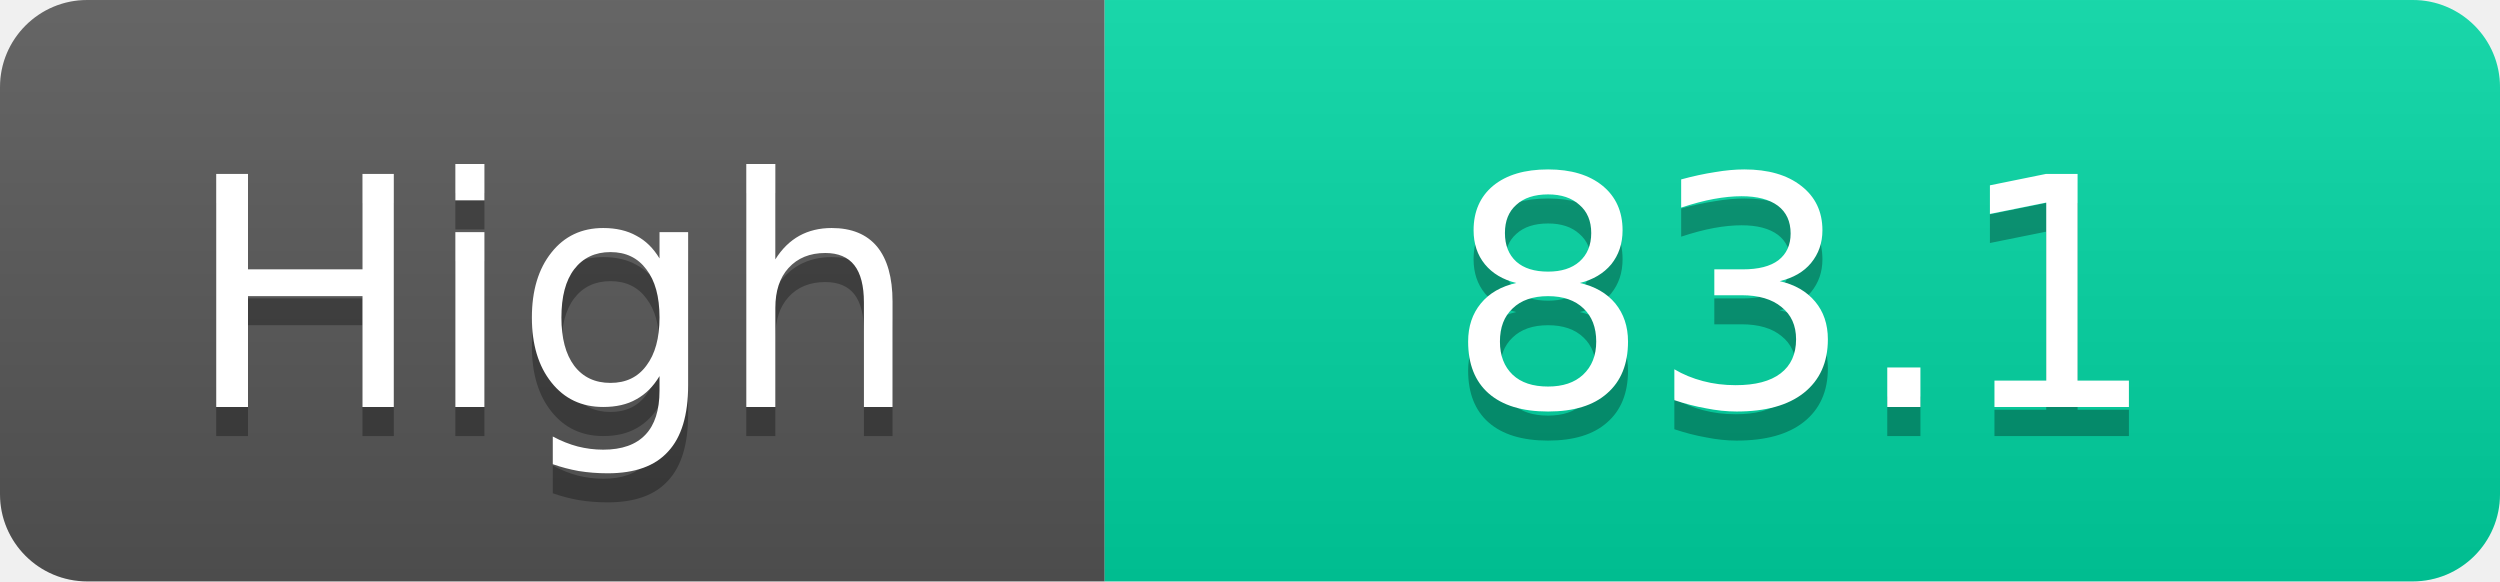
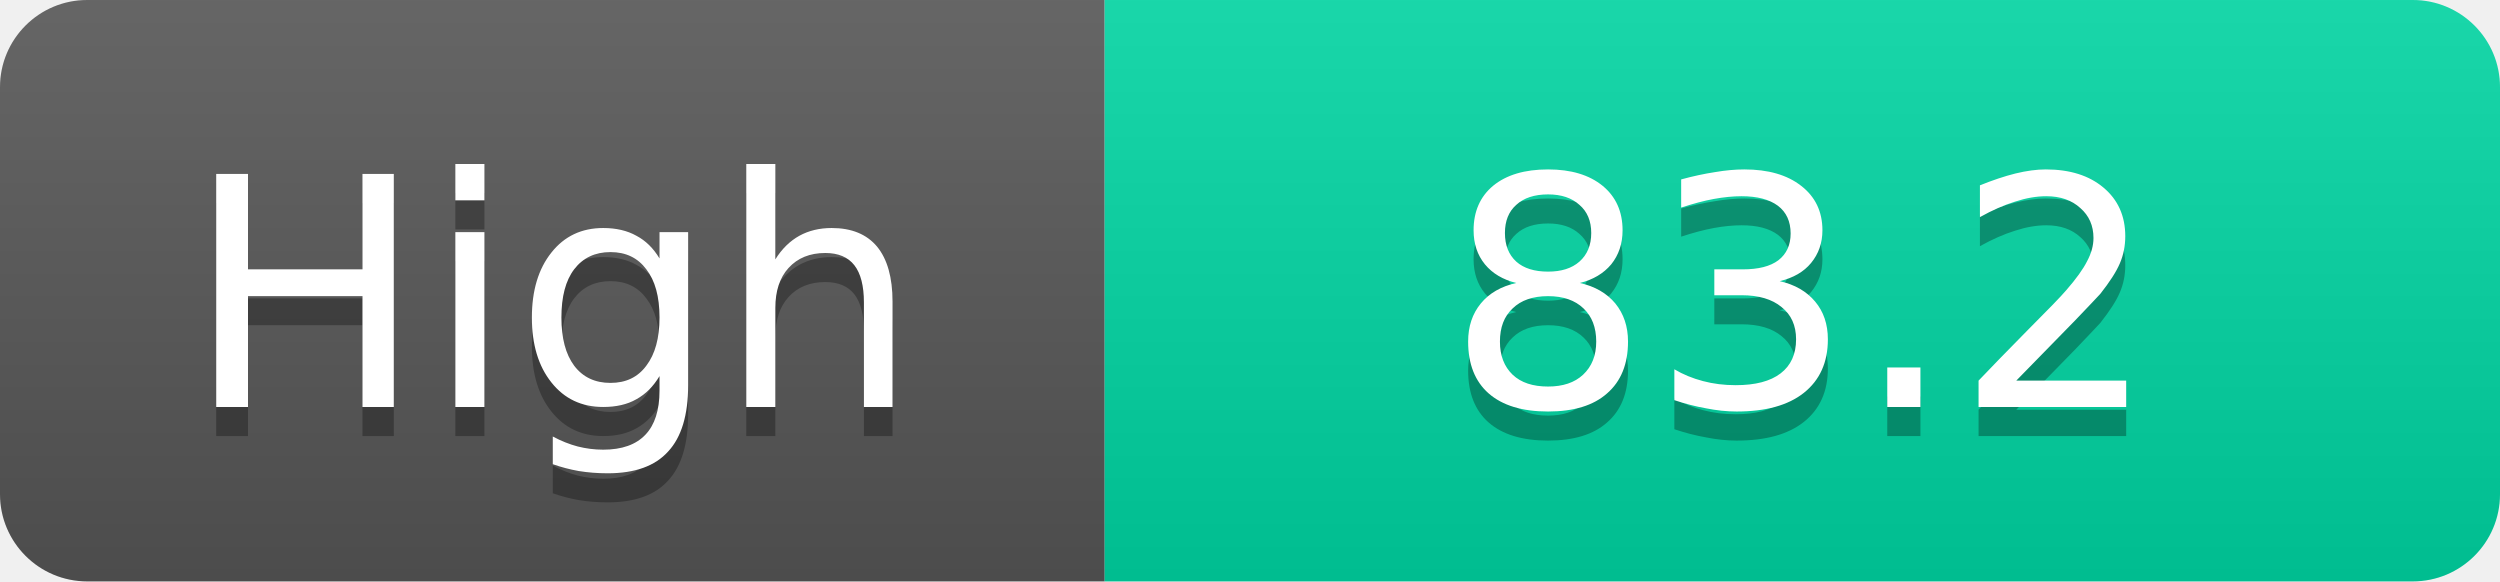
<svg xmlns="http://www.w3.org/2000/svg" width="86" height="20">
  <linearGradient id="s" x2="0" y2="100%">
    <stop offset="0" stop-color="#fff" stop-opacity=".1" />
    <stop offset="1" stop-opacity=".1" />
  </linearGradient>
  <clipPath id="r">
    <rect width="86" height="20" rx="3" fill="#fff" />
  </clipPath>
  <g clip-path="url(#r)">
    <rect width="38" height="20" fill="#555" />
    <rect x="38" width="48" height="20" fill="#00d2a0" />
    <rect width="86" height="20" fill="url(#s)" />
  </g>
  <g fill="#fff" text-anchor="middle" font-family="Verdana,Geneva,DejaVu Sans,sans-serif" text-rendering="geometricPrecision" font-size="11">
    <text x="19.0" y="15" fill="#010101" fill-opacity=".3">High</text>
    <text x="19.0" y="14">High</text>
-     <text x="62.0" y="15" fill="#010101" fill-opacity=".3">83.1</text>
-     <text x="62.0" y="14">83.1</text>
+     <text x="62.0" y="15" fill="#010101" fill-opacity=".3">83.2</text>
+     <text x="62.0" y="14">83.2</text>
  </g>
</svg>
